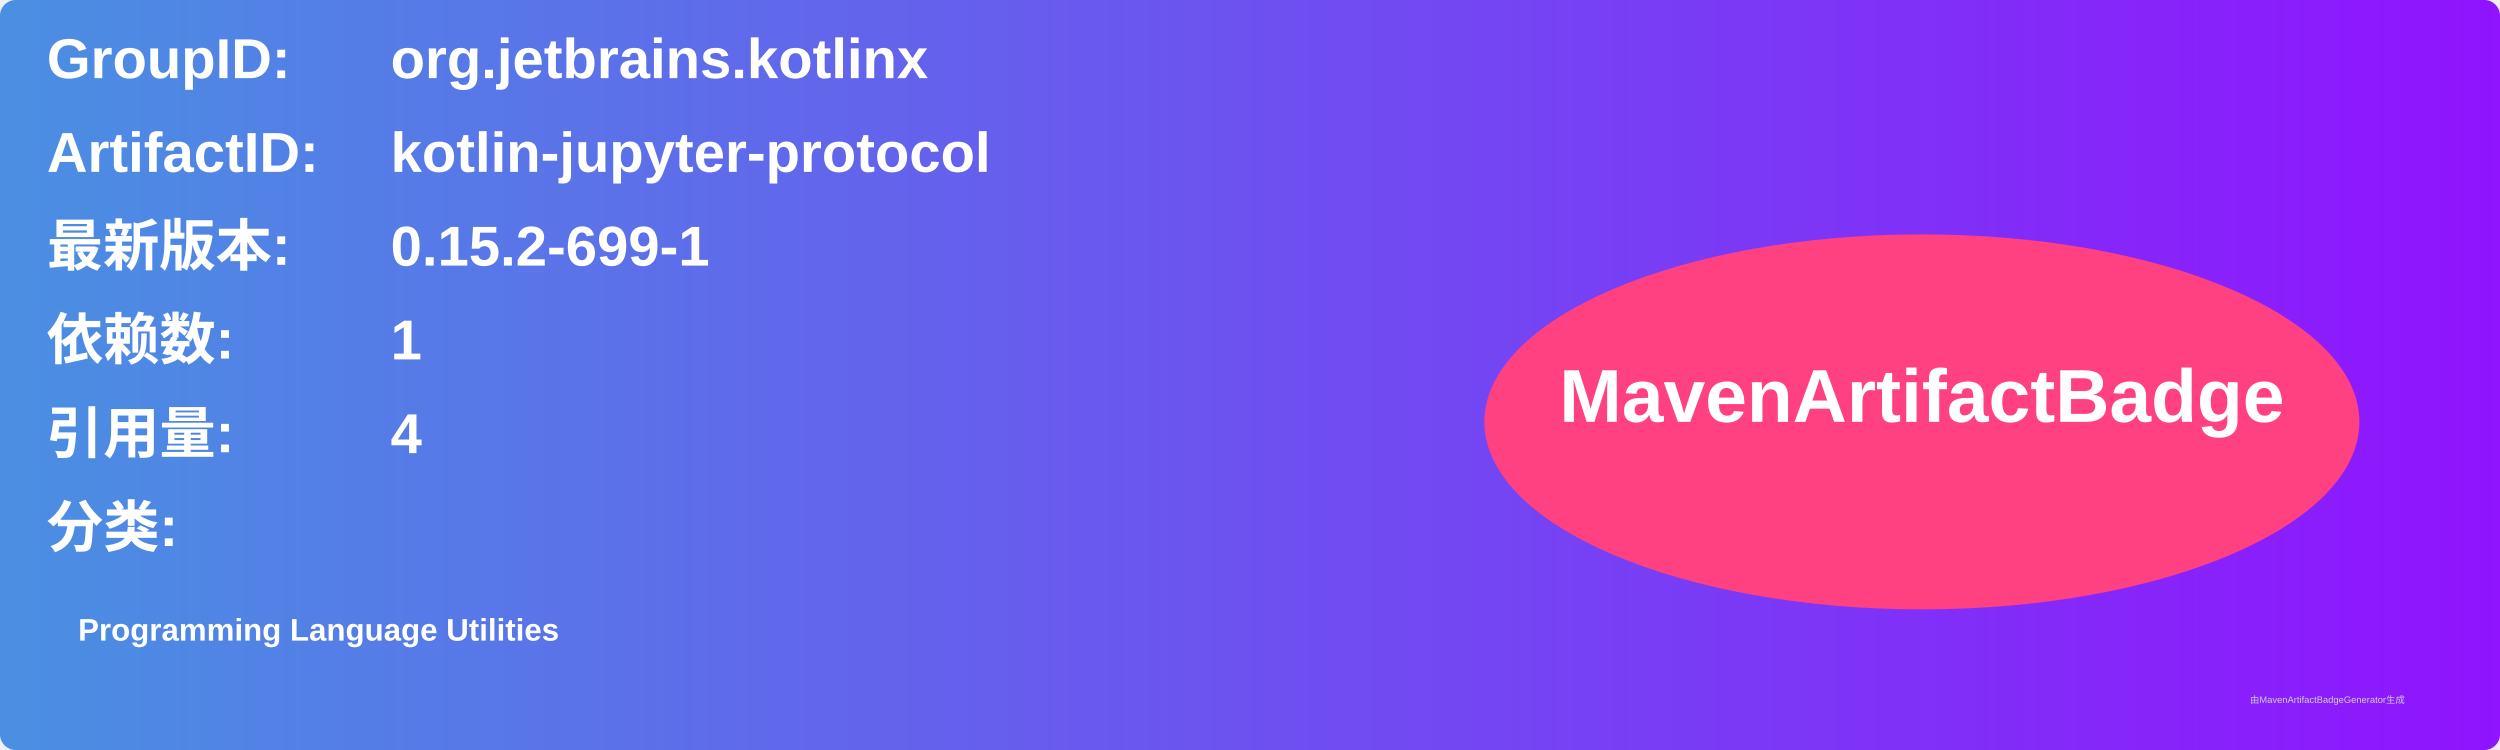
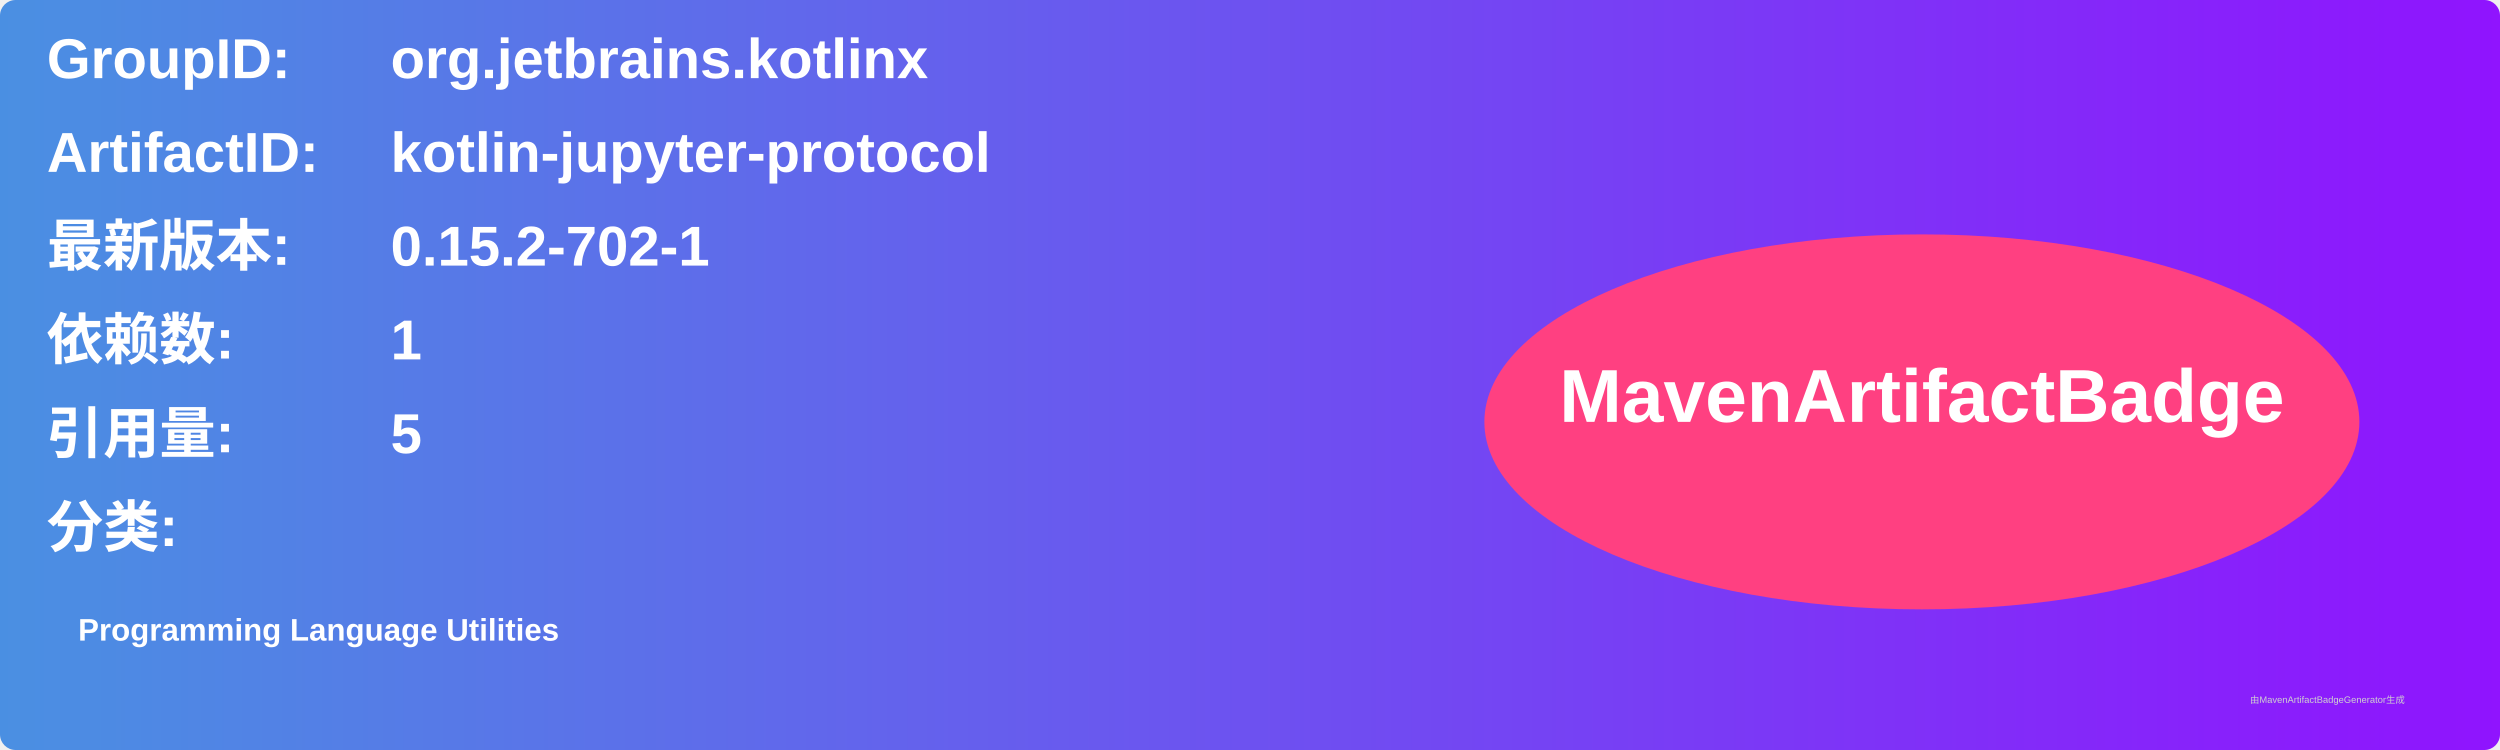
<svg xmlns="http://www.w3.org/2000/svg" width="800" height="240" viewBox="0 0 800 240">
  <linearGradient id="grad" x1="0%" y1="0%" x2="100%" y2="0%">
    <stop offset="0%" stop-color="#4a90e2" />
    <stop offset="100%" stop-color="#9013fe" />
  </linearGradient>
  <rect width="100%" height="100%" rx="5" ry="5" fill="url(#grad)" />
  <g transform="translate(15, 15)">
    <text x="0" y="10" font-family="Arial" font-size="18" fill="white" font-weight="bold" width="260">GroupID:</text>
    <text x="110" y="10" font-family="Arial" font-size="18" fill="white" font-weight="bold" width="460">org.jetbrains.kotlinx</text>
    <text x="0" y="40" font-family="Arial" font-size="18" fill="white" font-weight="bold" width="260">ArtifactID:</text>
    <text x="110" y="40" font-family="Arial" font-size="18" fill="white" font-weight="bold" width="460">kotlin-jupyter-protocol</text>
    <text x="0" y="70" font-family="Arial" font-size="18" fill="white" font-weight="bold">最新版本:</text>
    <text x="110" y="70" font-family="Arial" font-size="18" fill="white" font-weight="bold">
-       <tspan font-weight="bold">0.15.2-699-1</tspan>
+       <tspan font-weight="bold">0.15.2-702-1</tspan>
    </text>
    <text x="0" y="100" font-family="Arial" font-size="18" fill="white" font-weight="bold">依赖数: </text>
    <text x="110" y="100" font-family="Arial" font-size="18" fill="white">
      <tspan font-weight="bold">1</tspan>
    </text>
    <text x="0" y="130" font-family="Arial" font-size="18" fill="white" font-weight="bold">引用量: </text>
    <text x="110" y="130" font-family="Arial" font-size="18" fill="white">
-       <tspan font-weight="bold">4</tspan>
+       <tspan font-weight="bold">5</tspan>
    </text>
    <text x="0" y="160" font-family="Arial" font-size="18" fill="white" font-weight="bold">分类:</text>
    <text x="10" y="190" font-family="Arial" font-size="10" fill="white">
      <tspan font-weight="bold">Programming Language Utilities</tspan>
    </text>
    <ellipse cx="600" cy="120" rx="140" ry="60" fill="#ff4081" />
    <text x="600" y="120" text-anchor="middle" font-family="Arial" font-size="24" fill="white" font-weight="bold">MavenArtifactBadge</text>
  </g>
  <text x="720" y="225" font-family="Arial" font-size="3" fill="#d0d0d0">由MavenArtifactBadgeGenerator生成</text>
</svg>
